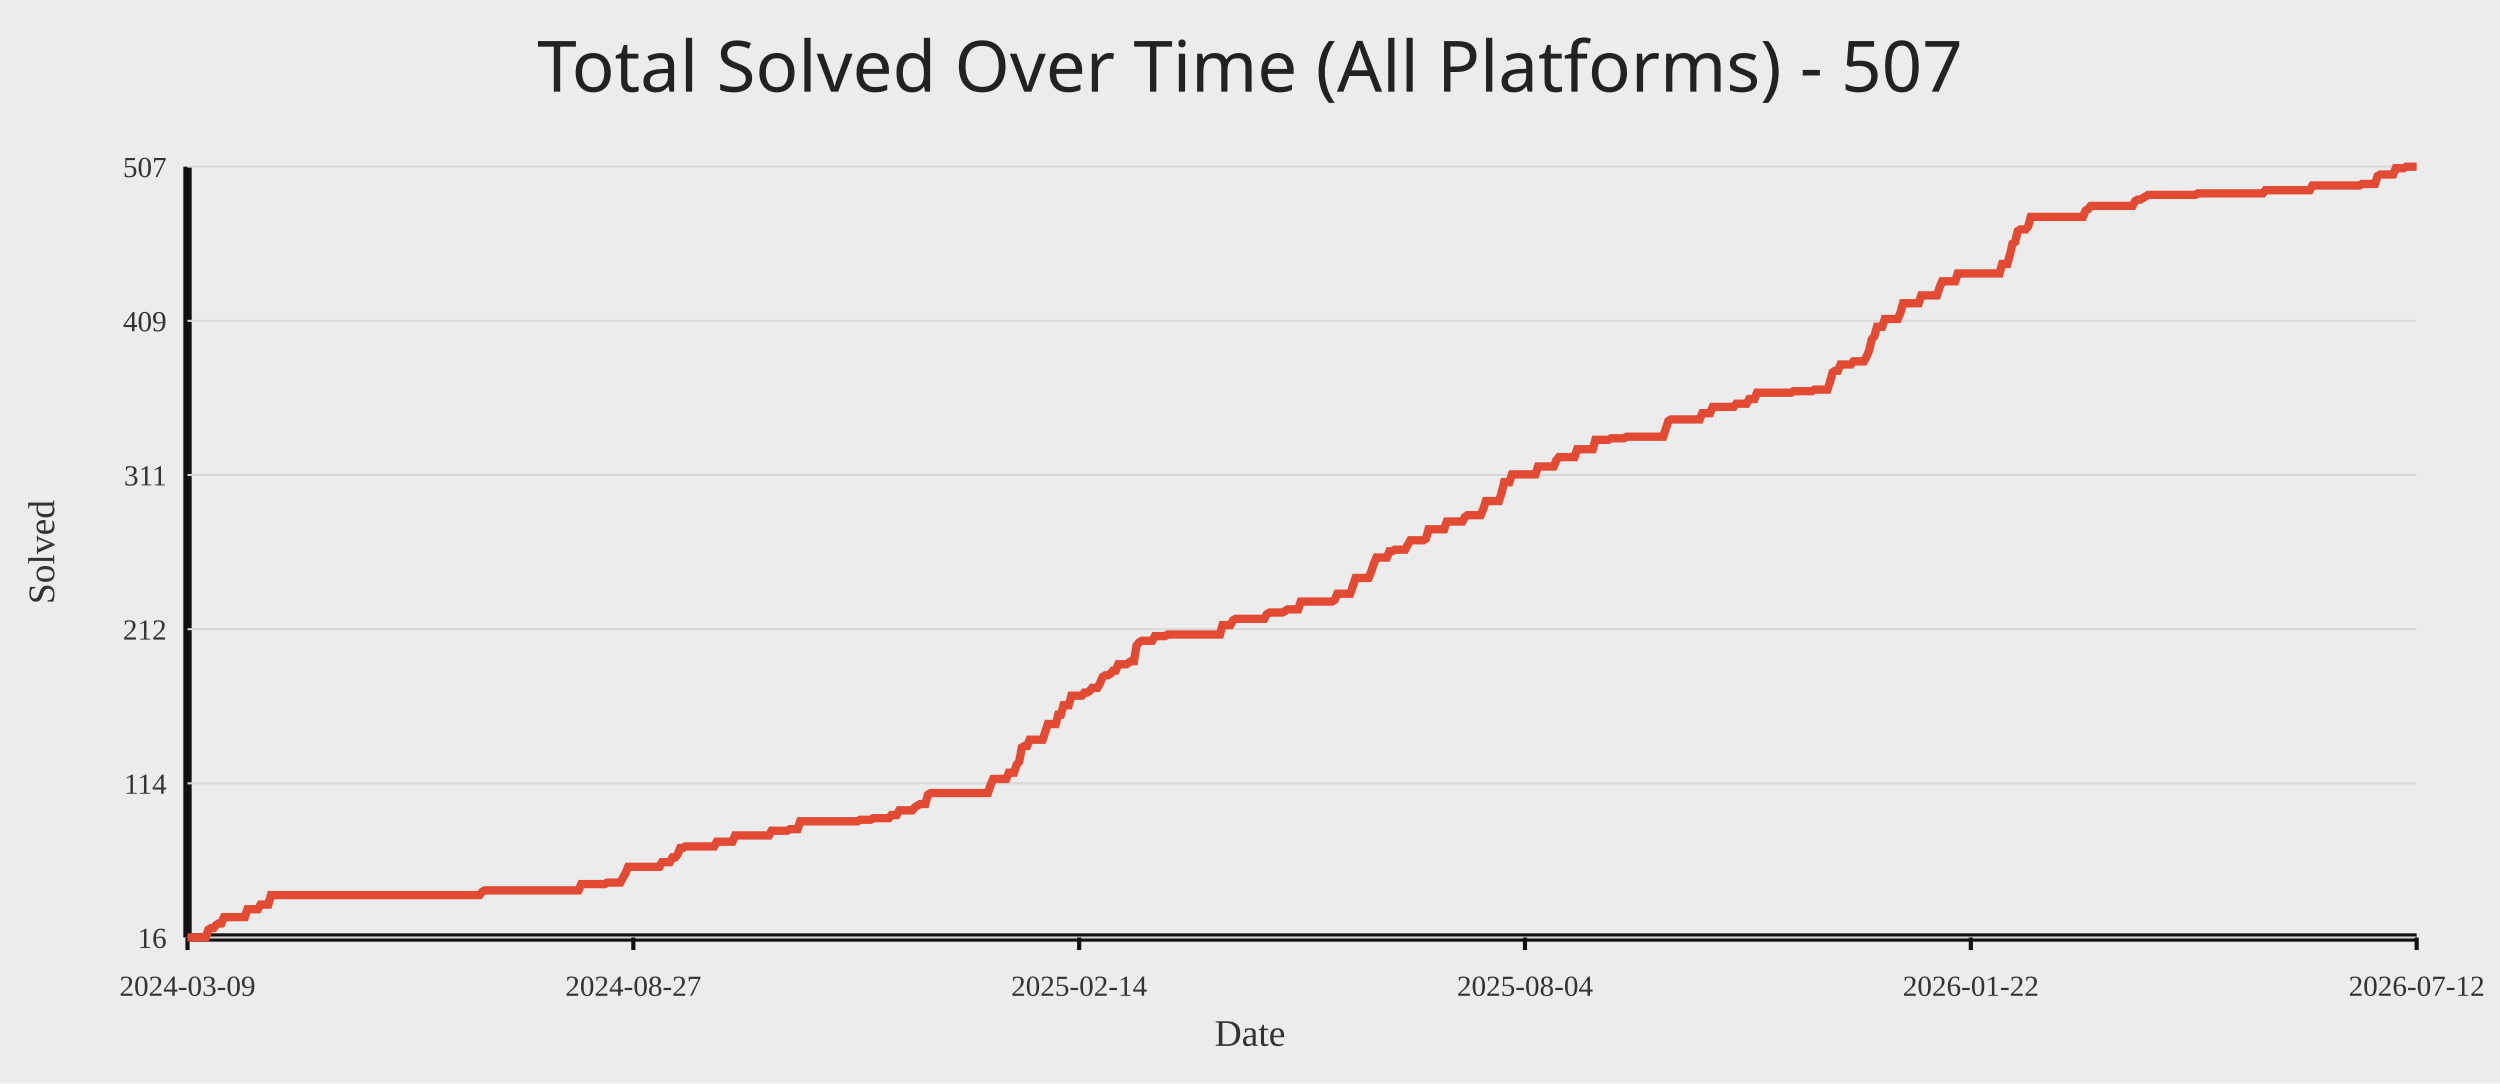
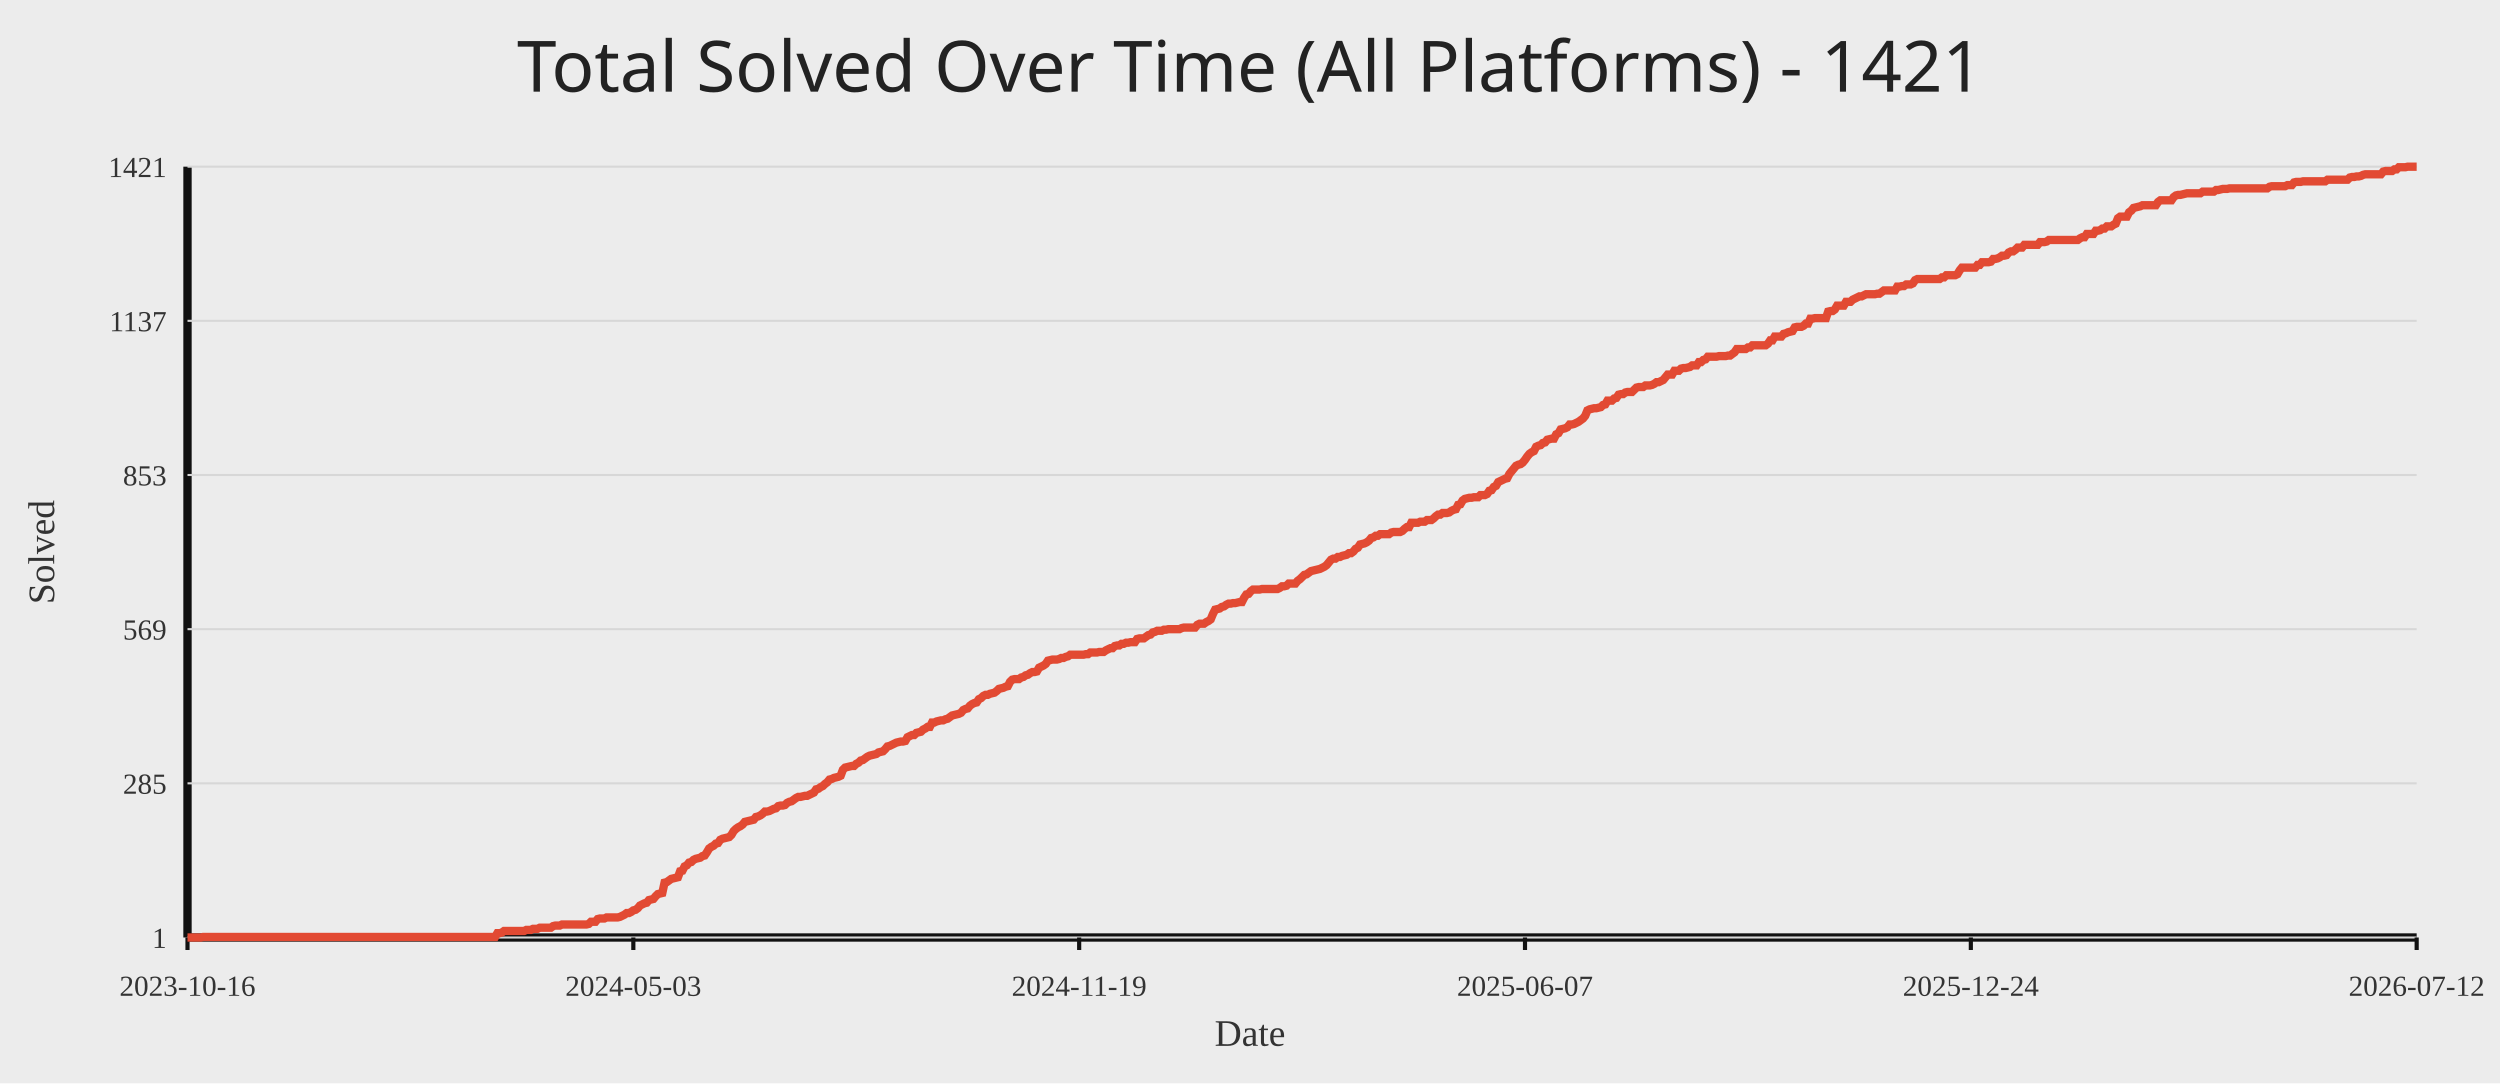
<svg xmlns="http://www.w3.org/2000/svg" width="1200" height="520">
  <rect width="100%" height="100%" fill="#ececec" />
-   <text x="50%" y="44" text-anchor="middle" fill="#222" font-size="34" font-family="Comic Sans MS, Segoe UI">Total Solved Over Time (All Platforms) - 507</text>
+   <text x="50%" y="44" text-anchor="middle" fill="#222" font-size="34" font-family="Comic Sans MS, Segoe UI">Total Solved Over Time (All Platforms) - 1421</text>
  <line x1="90" y1="450" x2="1160" y2="450" stroke="#111" stroke-width="4" />
  <line x1="90" y1="80" x2="90" y2="450" stroke="#111" stroke-width="4" />
  <line x1="90" y1="450.00" x2="1160" y2="450.00" stroke="#d7d7d7" stroke-width="1" />
-   <text x="80" y="455.00" text-anchor="end" fill="#333" font-size="14">16</text>
+   <text x="80" y="455.00" text-anchor="end" fill="#333" font-size="14">1</text>
  <line x1="90" y1="376.00" x2="1160" y2="376.00" stroke="#d7d7d7" stroke-width="1" />
-   <text x="80" y="381.00" text-anchor="end" fill="#333" font-size="14">114</text>
+   <text x="80" y="381.00" text-anchor="end" fill="#333" font-size="14">285</text>
  <line x1="90" y1="302.00" x2="1160" y2="302.00" stroke="#d7d7d7" stroke-width="1" />
-   <text x="80" y="307.00" text-anchor="end" fill="#333" font-size="14">212</text>
+   <text x="80" y="307.00" text-anchor="end" fill="#333" font-size="14">569</text>
  <line x1="90" y1="228.00" x2="1160" y2="228.00" stroke="#d7d7d7" stroke-width="1" />
-   <text x="80" y="233.00" text-anchor="end" fill="#333" font-size="14">311</text>
+   <text x="80" y="233.00" text-anchor="end" fill="#333" font-size="14">853</text>
  <line x1="90" y1="154.00" x2="1160" y2="154.00" stroke="#d7d7d7" stroke-width="1" />
-   <text x="80" y="159.00" text-anchor="end" fill="#333" font-size="14">409</text>
+   <text x="80" y="159.00" text-anchor="end" fill="#333" font-size="14">1137</text>
  <line x1="90" y1="80.00" x2="1160" y2="80.00" stroke="#d7d7d7" stroke-width="1" />
-   <text x="80" y="85.00" text-anchor="end" fill="#333" font-size="14">507</text>
+   <text x="80" y="85.00" text-anchor="end" fill="#333" font-size="14">1421</text>
  <line x1="90.00" y1="450" x2="90.00" y2="456" stroke="#111" stroke-width="2" />
-   <text x="90.00" y="478" text-anchor="middle" fill="#333" font-size="14">2024-03-09</text>
+   <text x="90.00" y="478" text-anchor="middle" fill="#333" font-size="14">2023-10-16</text>
  <line x1="304.00" y1="450" x2="304.00" y2="456" stroke="#111" stroke-width="2" />
-   <text x="304.00" y="478" text-anchor="middle" fill="#333" font-size="14">2024-08-27</text>
+   <text x="304.00" y="478" text-anchor="middle" fill="#333" font-size="14">2024-05-03</text>
  <line x1="518.00" y1="450" x2="518.00" y2="456" stroke="#111" stroke-width="2" />
-   <text x="518.00" y="478" text-anchor="middle" fill="#333" font-size="14">2025-02-14</text>
+   <text x="518.00" y="478" text-anchor="middle" fill="#333" font-size="14">2024-11-19</text>
  <line x1="732.00" y1="450" x2="732.00" y2="456" stroke="#111" stroke-width="2" />
-   <text x="732.00" y="478" text-anchor="middle" fill="#333" font-size="14">2025-08-04</text>
+   <text x="732.00" y="478" text-anchor="middle" fill="#333" font-size="14">2025-06-07</text>
  <line x1="946.00" y1="450" x2="946.00" y2="456" stroke="#111" stroke-width="2" />
-   <text x="946.00" y="478" text-anchor="middle" fill="#333" font-size="14">2026-01-22</text>
+   <text x="946.00" y="478" text-anchor="middle" fill="#333" font-size="14">2025-12-24</text>
  <line x1="1160.00" y1="450" x2="1160.00" y2="456" stroke="#111" stroke-width="2" />
  <text x="1160.00" y="478" text-anchor="middle" fill="#333" font-size="14">2026-07-12</text>
-   <polyline fill="none" stroke="#e24a33" stroke-width="4" points="90.00,450.00 91.25,450.00 92.50,450.00 93.75,450.00 95.01,450.00 96.26,450.00 97.51,450.00 98.76,450.00 100.01,446.23 101.26,445.48 102.51,445.48 103.77,443.97 105.02,443.22 106.27,443.22 107.52,440.20 108.77,440.20 110.02,440.20 111.27,440.20 112.53,440.20 113.78,440.20 115.03,440.20 116.28,440.20 117.53,440.20 118.78,436.44 120.04,436.44 121.29,436.44 122.54,436.44 123.79,436.44 125.04,434.18 126.29,434.18 127.54,434.18 128.80,434.18 130.05,429.65 131.30,429.65 132.55,429.65 133.80,429.65 135.05,429.65 136.30,429.65 137.56,429.65 138.81,429.65 140.06,429.65 141.31,429.65 142.56,429.65 143.81,429.65 145.06,429.65 146.32,429.65 147.57,429.65 148.82,429.65 150.07,429.65 151.32,429.65 152.57,429.65 153.82,429.65 155.08,429.65 156.33,429.65 157.58,429.65 158.83,429.65 160.08,429.65 161.33,429.65 162.58,429.65 163.84,429.65 165.09,429.65 166.34,429.65 167.59,429.65 168.84,429.65 170.09,429.65 171.35,429.65 172.60,429.65 173.85,429.65 175.10,429.65 176.35,429.65 177.60,429.65 178.85,429.65 180.11,429.65 181.36,429.65 182.61,429.65 183.86,429.65 185.11,429.65 186.36,429.65 187.61,429.65 188.87,429.65 190.12,429.65 191.37,429.65 192.62,429.65 193.87,429.65 195.12,429.65 196.37,429.65 197.63,429.65 198.88,429.65 200.13,429.65 201.38,429.65 202.63,429.65 203.88,429.65 205.13,429.65 206.39,429.65 207.64,429.65 208.89,429.65 210.14,429.65 211.39,429.65 212.64,429.65 213.89,429.65 215.15,429.65 216.40,429.65 217.65,429.65 218.90,429.65 220.15,429.65 221.40,429.65 222.65,429.65 223.91,429.65 225.16,429.65 226.41,429.65 227.66,429.65 228.91,429.65 230.16,429.65 231.42,428.15 232.67,427.39 233.92,427.39 235.17,427.39 236.42,427.39 237.67,427.39 238.92,427.39 240.18,427.39 241.43,427.39 242.68,427.39 243.93,427.39 245.18,427.39 246.43,427.39 247.68,427.39 248.94,427.39 250.19,427.39 251.44,427.39 252.69,427.39 253.94,427.39 255.19,427.39 256.44,427.39 257.70,427.39 258.95,427.39 260.20,427.39 261.45,427.39 262.70,427.39 263.95,427.39 265.20,427.39 266.46,427.39 267.71,427.39 268.96,427.39 270.21,427.39 271.46,427.39 272.71,427.39 273.96,427.39 275.22,427.39 276.47,427.39 277.72,427.39 278.97,424.38 280.22,424.38 281.47,424.38 282.73,424.38 283.98,424.38 285.23,424.38 286.48,424.38 287.73,424.38 288.98,424.38 290.23,424.38 291.49,423.63 292.74,423.63 293.99,423.63 295.24,423.63 296.49,423.63 297.74,423.63 298.99,421.36 300.25,419.10 301.50,416.09 302.75,416.09 304.00,416.09 305.25,416.09 306.50,416.09 307.75,416.09 309.01,416.09 310.26,416.09 311.51,416.09 312.76,416.09 314.01,416.09 315.26,416.09 316.51,416.09 317.77,413.83 319.02,413.83 320.27,413.83 321.52,413.83 322.77,411.57 324.02,411.57 325.27,410.06 326.53,407.05 327.78,407.05 329.03,406.29 330.28,406.29 331.53,406.29 332.78,406.29 334.04,406.29 335.29,406.29 336.54,406.29 337.79,406.29 339.04,406.29 340.29,406.29 341.54,406.29 342.80,406.29 344.05,404.03 345.30,404.03 346.55,404.03 347.80,404.03 349.05,404.03 350.30,404.03 351.56,404.03 352.81,401.02 354.06,401.02 355.31,401.02 356.56,401.02 357.81,401.02 359.06,401.02 360.32,401.02 361.57,401.02 362.82,401.02 364.07,401.02 365.32,401.02 366.57,401.02 367.82,401.02 369.08,401.02 370.33,398.76 371.58,398.76 372.83,398.76 374.08,398.76 375.33,398.76 376.58,398.76 377.84,398.76 379.09,398.00 380.34,398.00 381.59,398.00 382.84,398.00 384.09,394.24 385.35,394.24 386.60,394.24 387.85,394.24 389.10,394.24 390.35,394.24 391.60,394.24 392.85,394.24 394.11,394.24 395.36,394.24 396.61,394.24 397.86,394.24 399.11,394.24 400.36,394.24 401.61,394.24 402.87,394.24 404.12,394.24 405.37,394.24 406.62,394.24 407.87,394.24 409.12,394.24 410.37,394.24 411.63,394.24 412.88,393.48 414.13,393.48 415.38,393.48 416.63,393.48 417.88,393.48 419.13,392.73 420.39,392.73 421.64,392.73 422.89,392.73 424.14,392.73 425.39,392.73 426.64,392.73 427.89,391.22 429.15,391.22 430.40,391.22 431.65,388.96 432.90,388.96 434.15,388.96 435.40,388.96 436.65,388.96 437.91,388.96 439.16,387.45 440.41,386.70 441.66,385.95 442.91,385.95 444.16,385.95 445.42,381.43 446.67,380.67 447.92,380.67 449.17,380.67 450.42,380.67 451.67,380.67 452.92,380.67 454.18,380.67 455.43,380.67 456.68,380.67 457.93,380.67 459.18,380.67 460.43,380.67 461.68,380.67 462.94,380.67 464.19,380.67 465.44,380.67 466.69,380.67 467.94,380.67 469.19,380.67 470.44,380.67 471.70,380.67 472.95,380.67 474.20,380.67 475.45,376.90 476.70,373.89 477.95,373.89 479.20,373.89 480.46,373.89 481.71,373.89 482.96,373.89 484.21,370.88 485.46,370.88 486.71,370.88 487.96,367.11 489.22,365.60 490.47,358.82 491.72,358.07 492.97,358.07 494.22,355.05 495.47,355.05 496.73,355.05 497.98,355.05 499.23,355.05 500.48,355.05 501.73,351.28 502.98,347.52 504.23,347.52 505.49,347.52 506.74,347.52 507.99,342.99 509.24,342.99 510.49,338.47 511.74,338.47 512.99,338.47 514.25,333.95 515.50,333.95 516.75,333.95 518.00,333.95 519.25,333.95 520.50,332.44 521.75,332.44 523.01,331.69 524.26,330.18 525.51,330.18 526.76,330.18 528.01,327.92 529.26,324.91 530.51,324.15 531.77,324.15 533.02,323.40 534.27,321.89 535.52,321.89 536.77,318.88 538.02,318.88 539.27,318.88 540.53,318.88 541.78,318.13 543.03,317.37 544.28,317.37 545.53,309.84 546.78,308.33 548.04,307.58 549.29,307.58 550.54,307.58 551.79,307.58 553.04,307.58 554.29,305.32 555.54,305.32 556.80,305.32 558.05,305.32 559.30,305.32 560.55,304.56 561.80,304.56 563.05,304.56 564.30,304.56 565.56,304.56 566.81,304.56 568.06,304.56 569.31,304.56 570.56,304.56 571.81,304.56 573.06,304.56 574.32,304.56 575.57,304.56 576.82,304.56 578.07,304.56 579.32,304.56 580.57,304.56 581.82,304.56 583.08,304.56 584.33,304.56 585.58,304.56 586.83,300.04 588.08,300.04 589.33,300.04 590.58,300.04 591.84,297.78 593.09,297.03 594.34,297.03 595.59,297.03 596.84,297.03 598.09,297.03 599.35,297.03 600.60,297.03 601.85,297.03 603.10,297.03 604.35,297.03 605.60,297.03 606.85,297.03 608.11,294.77 609.36,294.01 610.61,294.01 611.86,294.01 613.11,294.01 614.36,294.01 615.61,294.01 616.87,293.26 618.12,292.51 619.37,292.51 620.62,292.51 621.87,292.51 623.12,292.51 624.37,288.74 625.63,288.74 626.88,288.74 628.13,288.74 629.38,288.74 630.63,288.74 631.88,288.74 633.13,288.74 634.39,288.74 635.64,288.74 636.89,288.74 638.14,288.74 639.39,288.74 640.64,287.98 641.89,284.97 643.15,284.97 644.40,284.97 645.65,284.97 646.90,284.97 648.15,284.97 649.40,281.20 650.65,277.43 651.91,277.43 653.16,277.43 654.41,277.43 655.66,277.43 656.91,277.43 658.16,274.42 659.42,270.65 660.67,267.64 661.92,267.64 663.17,267.64 664.42,267.64 665.67,267.64 666.92,264.62 668.18,264.62 669.43,263.87 670.68,263.87 671.93,263.87 673.18,263.87 674.43,263.87 675.68,261.61 676.94,259.35 678.19,259.35 679.44,259.35 680.69,259.35 681.94,259.35 683.19,259.35 684.44,258.59 685.70,254.07 686.95,254.07 688.20,254.07 689.45,254.07 690.70,254.07 691.95,254.07 693.20,254.07 694.46,250.31 695.71,250.31 696.96,250.31 698.21,250.31 699.46,250.31 700.71,250.31 701.96,250.31 703.22,248.04 704.47,247.29 705.72,247.29 706.97,247.29 708.22,247.29 709.47,247.29 710.73,247.29 711.98,244.28 713.23,240.51 714.48,240.51 715.73,240.51 716.98,240.51 718.23,240.51 719.49,240.51 720.74,236.74 721.99,231.47 723.24,231.47 724.49,231.47 725.74,227.70 726.99,227.70 728.25,227.70 729.50,227.70 730.75,227.70 732.00,227.70 733.25,227.70 734.50,227.70 735.75,227.70 737.01,227.70 738.26,223.93 739.51,223.93 740.76,223.93 742.01,223.93 743.26,223.93 744.51,223.93 745.77,223.93 747.02,220.92 748.27,219.41 749.52,219.41 750.77,219.41 752.02,219.41 753.27,219.41 754.53,219.41 755.78,219.41 757.03,215.64 758.28,215.64 759.53,215.64 760.78,215.64 762.04,215.64 763.29,215.64 764.54,215.64 765.79,211.12 767.04,211.12 768.29,211.12 769.54,211.12 770.80,211.12 772.05,211.12 773.30,210.37 774.55,210.37 775.80,210.37 777.05,210.37 778.30,210.37 779.56,210.37 780.81,209.61 782.06,209.61 783.31,209.61 784.56,209.61 785.81,209.61 787.06,209.61 788.32,209.61 789.57,209.61 790.82,209.61 792.07,209.61 793.32,209.61 794.57,209.61 795.82,209.61 797.08,209.61 798.33,209.61 799.58,205.85 800.83,202.08 802.08,201.32 803.33,201.32 804.58,201.32 805.84,201.32 807.09,201.32 808.34,201.32 809.59,201.32 810.84,201.32 812.09,201.32 813.35,201.32 814.60,201.32 815.85,201.32 817.10,198.31 818.35,198.31 819.60,198.31 820.85,198.31 822.11,195.30 823.36,195.30 824.61,195.30 825.86,195.30 827.11,195.30 828.36,195.30 829.61,195.30 830.87,195.30 832.12,195.30 833.37,193.79 834.62,193.79 835.87,193.79 837.12,193.79 838.37,193.79 839.63,191.53 840.88,191.53 842.13,191.53 843.38,188.51 844.63,188.51 845.88,188.51 847.13,188.51 848.39,188.51 849.64,188.51 850.89,188.51 852.14,188.51 853.39,188.51 854.64,188.51 855.89,188.51 857.15,188.51 858.40,188.51 859.65,188.51 860.90,187.76 862.15,187.76 863.40,187.76 864.65,187.76 865.91,187.76 867.16,187.76 868.41,187.76 869.66,187.76 870.91,187.01 872.16,187.01 873.42,187.01 874.67,187.01 875.92,187.01 877.17,187.01 878.42,183.24 879.67,178.72 880.92,177.96 882.18,177.96 883.43,174.95 884.68,174.95 885.93,174.95 887.18,174.95 888.43,174.95 889.68,173.44 890.94,173.44 892.19,173.44 893.44,173.44 894.69,173.44 895.94,171.18 897.19,168.17 898.44,162.89 899.70,161.38 900.95,156.86 902.20,156.86 903.45,156.86 904.70,153.10 905.95,153.10 907.20,153.10 908.46,153.10 909.71,153.10 910.96,153.10 912.21,150.08 913.46,145.56 914.71,145.56 915.96,145.56 917.22,145.56 918.47,145.56 919.72,145.56 920.97,145.56 922.22,141.79 923.47,141.79 924.73,141.79 925.98,141.79 927.23,141.79 928.48,141.79 929.73,141.79 930.98,138.02 932.23,135.01 933.49,135.01 934.74,135.01 935.99,135.01 937.24,135.01 938.49,135.01 939.74,131.24 940.99,131.24 942.25,131.24 943.50,131.24 944.75,131.24 946.00,131.24 947.25,131.24 948.50,131.24 949.75,131.24 951.01,131.24 952.26,131.24 953.51,131.24 954.76,131.24 956.01,131.24 957.26,131.24 958.51,131.24 959.77,131.24 961.02,126.72 962.27,126.72 963.52,126.72 964.77,122.20 966.02,116.92 967.27,116.17 968.53,110.90 969.78,110.14 971.03,110.14 972.28,110.14 973.53,108.64 974.78,104.11 976.04,104.11 977.29,104.11 978.54,104.11 979.79,104.11 981.04,104.11 982.29,104.11 983.54,104.11 984.80,104.11 986.05,104.11 987.30,104.11 988.55,104.11 989.80,104.11 991.05,104.11 992.30,104.11 993.56,104.11 994.81,104.11 996.06,104.11 997.31,104.11 998.56,104.11 999.81,104.11 1001.06,101.10 1002.32,100.35 1003.57,98.84 1004.82,98.84 1006.07,98.84 1007.32,98.84 1008.57,98.84 1009.82,98.84 1011.08,98.84 1012.33,98.84 1013.58,98.84 1014.83,98.84 1016.08,98.84 1017.33,98.84 1018.58,98.84 1019.84,98.84 1021.09,98.84 1022.34,98.84 1023.59,98.84 1024.84,96.58 1026.09,95.82 1027.35,95.82 1028.60,95.07 1029.85,94.32 1031.10,93.56 1032.35,93.56 1033.60,93.56 1034.85,93.56 1036.11,93.56 1037.36,93.56 1038.61,93.56 1039.86,93.56 1041.11,93.56 1042.36,93.56 1043.61,93.56 1044.87,93.56 1046.12,93.56 1047.37,93.56 1048.62,93.56 1049.87,93.56 1051.12,93.56 1052.37,93.56 1053.63,93.56 1054.88,92.81 1056.13,92.81 1057.38,92.81 1058.63,92.81 1059.88,92.81 1061.13,92.81 1062.39,92.81 1063.64,92.81 1064.89,92.81 1066.14,92.81 1067.39,92.81 1068.64,92.81 1069.89,92.81 1071.15,92.81 1072.40,92.81 1073.65,92.81 1074.90,92.81 1076.15,92.81 1077.40,92.81 1078.65,92.81 1079.91,92.81 1081.16,92.81 1082.41,92.81 1083.66,92.81 1084.91,92.81 1086.16,92.81 1087.42,91.30 1088.67,91.30 1089.92,91.30 1091.17,91.30 1092.42,91.30 1093.67,91.30 1094.92,91.30 1096.18,91.30 1097.43,91.30 1098.68,91.30 1099.93,91.30 1101.18,91.30 1102.43,91.30 1103.68,91.30 1104.94,91.30 1106.19,91.30 1107.44,91.30 1108.69,91.30 1109.94,89.04 1111.19,89.04 1112.44,89.04 1113.70,89.04 1114.95,89.04 1116.20,89.04 1117.45,89.04 1118.70,89.04 1119.95,89.04 1121.20,89.04 1122.46,89.04 1123.71,89.04 1124.96,89.04 1126.21,89.04 1127.46,89.04 1128.71,89.04 1129.96,89.04 1131.22,89.04 1132.47,89.04 1133.72,88.29 1134.97,88.29 1136.22,88.29 1137.47,88.29 1138.73,88.29 1139.98,88.29 1141.23,84.52 1142.48,83.77 1143.73,83.77 1144.98,83.77 1146.23,83.77 1147.49,83.77 1148.74,83.77 1149.99,80.75 1151.24,80.75 1152.49,80.75 1153.74,80.75 1154.99,80.00 1156.25,80.00 1157.50,80.00 1158.75,80.00 1160.00,80.00" />
+   <polyline fill="none" stroke="#e24a33" stroke-width="4" points="90.00,450.00 91.07,450.00 92.14,450.00 93.21,450.00 94.28,450.00 95.35,450.00 96.42,450.00 97.49,449.74 98.56,449.74 99.63,449.74 100.70,449.74 101.77,449.74 102.84,449.74 103.91,449.74 104.98,449.74 106.05,449.74 107.12,449.74 108.19,449.74 109.26,449.74 110.33,449.74 111.40,449.74 112.47,449.74 113.54,449.74 114.61,449.74 115.68,449.74 116.75,449.74 117.82,449.74 118.89,449.74 119.96,449.74 121.03,449.74 122.10,449.74 123.17,449.74 124.24,449.74 125.31,449.74 126.38,449.74 127.45,449.74 128.52,449.74 129.59,449.74 130.66,449.74 131.73,449.74 132.80,449.74 133.87,449.74 134.94,449.74 136.01,449.74 137.08,449.74 138.15,449.74 139.22,449.74 140.29,449.74 141.36,449.74 142.43,449.74 143.50,449.74 144.57,449.74 145.64,449.74 146.71,449.74 147.78,449.74 148.85,449.74 149.92,449.74 150.99,449.74 152.06,449.74 153.13,449.74 154.20,449.74 155.27,449.74 156.34,449.74 157.41,449.74 158.48,449.74 159.55,449.74 160.62,449.74 161.69,449.74 162.76,449.74 163.83,449.74 164.90,449.74 165.97,449.74 167.04,449.74 168.11,449.74 169.18,449.74 170.25,449.74 171.32,449.74 172.39,449.74 173.46,449.74 174.53,449.74 175.60,449.74 176.67,449.74 177.74,449.74 178.81,449.74 179.88,449.74 180.95,449.74 182.02,449.74 183.09,449.74 184.16,449.74 185.23,449.74 186.30,449.74 187.37,449.74 188.44,449.74 189.51,449.74 190.58,449.74 191.65,449.74 192.72,449.74 193.79,449.74 194.86,449.74 195.93,449.74 197.00,449.74 198.07,449.74 199.14,449.74 200.21,449.74 201.28,449.74 202.35,449.74 203.42,449.74 204.49,449.74 205.56,449.74 206.63,449.74 207.70,449.74 208.77,449.74 209.84,449.74 210.91,449.74 211.98,449.74 213.05,449.74 214.12,449.74 215.19,449.74 216.26,449.74 217.33,449.74 218.40,449.74 219.47,449.74 220.54,449.74 221.61,449.74 222.68,449.74 223.75,449.74 224.82,449.74 225.89,449.74 226.96,449.74 228.03,449.74 229.10,449.74 230.17,449.74 231.24,449.74 232.31,449.74 233.38,449.74 234.45,449.74 235.52,449.74 236.59,449.74 237.66,449.74 238.73,447.92 239.80,447.92 240.87,447.65 241.94,446.87 243.01,446.87 244.08,446.87 245.15,446.87 246.22,446.87 247.29,446.87 248.36,446.87 249.43,446.87 250.50,446.87 251.57,446.87 252.64,446.35 253.71,446.35 254.78,446.35 255.85,445.83 256.92,445.83 257.99,445.83 259.06,445.31 260.13,445.31 261.20,445.31 262.27,445.31 263.34,445.31 264.41,445.31 265.48,444.53 266.55,444.27 267.62,444.27 268.69,444.27 269.76,443.75 270.83,443.75 271.90,443.75 272.97,443.75 274.04,443.75 275.11,443.75 276.18,443.75 277.25,443.75 278.32,443.75 279.39,443.75 280.46,443.75 281.53,443.75 282.60,443.49 283.67,442.44 284.74,442.44 285.81,442.44 286.88,441.14 287.95,440.88 289.02,440.88 290.09,440.88 291.16,440.36 292.23,440.36 293.30,440.36 294.37,440.36 295.44,440.36 296.51,440.36 297.58,440.10 298.65,439.58 299.72,439.06 300.79,438.27 301.86,438.27 302.93,437.75 304.00,436.97 305.07,436.71 306.14,435.93 307.21,434.63 308.28,434.11 309.35,433.58 310.42,433.32 311.49,432.02 312.56,431.76 313.63,431.50 314.70,430.20 315.77,429.15 316.84,428.89 317.91,428.63 318.98,423.68 320.05,423.42 321.12,422.64 322.19,421.86 323.26,421.60 324.33,421.34 325.40,421.08 326.47,418.21 327.54,417.95 328.61,415.87 329.68,415.35 330.75,414.04 331.82,413.78 332.89,412.74 333.96,412.22 335.03,411.96 336.10,411.70 337.17,410.92 338.24,410.65 339.31,409.09 340.38,407.27 341.45,406.49 342.52,405.96 343.59,404.92 344.66,404.66 345.73,403.10 346.80,402.58 347.87,402.32 348.94,402.06 350.01,401.80 351.08,400.75 352.15,398.93 353.22,397.89 354.29,397.11 355.36,396.58 356.43,395.80 357.50,394.50 358.57,394.24 359.64,393.98 360.71,393.72 361.78,393.46 362.85,392.15 363.92,391.89 364.99,391.37 366.06,390.59 367.13,389.55 368.20,389.55 369.27,389.29 370.34,388.77 371.41,388.25 372.48,387.99 373.55,386.94 374.62,386.68 375.69,386.68 376.76,386.42 377.83,385.38 378.90,384.86 379.97,384.60 381.04,383.82 382.11,383.04 383.18,382.51 384.25,382.51 385.32,382.25 386.39,381.99 387.46,381.99 388.53,381.47 389.60,380.95 390.67,380.43 391.74,378.87 392.81,378.61 393.88,377.82 394.95,377.30 396.02,376.26 397.09,375.48 398.16,374.18 399.23,373.92 400.30,373.39 401.37,373.13 402.44,372.87 403.51,372.35 404.58,369.49 405.65,368.44 406.72,368.18 407.79,367.92 408.86,367.66 409.93,367.66 411.00,366.62 412.07,366.10 413.14,365.06 414.21,364.80 415.28,364.01 416.35,363.23 417.42,362.71 418.49,362.45 419.56,362.19 420.63,361.93 421.70,361.15 422.77,360.89 423.84,360.63 424.91,359.58 425.98,358.28 427.05,358.02 428.12,357.50 429.19,356.98 430.26,356.46 431.33,356.20 432.40,355.94 433.47,355.94 434.54,355.68 435.61,353.85 436.68,353.33 437.75,352.81 438.82,352.81 439.89,351.77 440.96,351.51 442.03,351.25 443.10,350.20 444.17,349.68 445.24,348.90 446.31,348.90 447.38,346.82 448.45,346.82 449.52,346.30 450.59,346.04 451.66,345.77 452.73,345.77 453.80,345.25 454.87,344.99 455.94,344.21 457.01,343.43 458.08,343.17 459.15,342.91 460.22,342.65 461.29,342.13 462.36,340.82 463.43,340.30 464.50,340.04 465.57,338.74 466.64,337.96 467.71,337.44 468.78,337.18 469.85,335.61 470.92,335.09 471.99,334.05 473.06,333.53 474.13,333.53 475.20,333.01 476.27,332.75 477.34,332.49 478.41,331.70 479.48,330.66 480.55,330.40 481.62,330.14 482.69,329.62 483.76,329.36 484.83,327.27 485.90,326.23 486.97,325.97 488.04,325.97 489.11,325.97 490.18,325.19 491.25,324.93 492.32,324.15 493.39,323.89 494.46,323.11 495.53,322.58 496.60,322.58 497.67,322.32 498.74,320.50 499.81,319.98 500.88,319.46 501.95,318.68 503.02,317.11 504.09,316.85 505.16,316.59 506.23,316.59 507.30,316.59 508.37,316.33 509.44,315.81 510.51,315.81 511.58,315.29 512.65,315.03 513.72,314.25 514.79,314.25 515.86,314.25 516.93,314.25 518.00,314.25 519.07,314.25 520.14,314.25 521.21,313.99 522.28,313.99 523.35,313.20 524.42,313.20 525.49,313.20 526.56,313.20 527.63,312.94 528.70,312.94 529.77,312.94 530.84,312.16 531.91,311.64 532.98,311.12 534.05,311.12 535.12,310.08 536.19,309.82 537.26,309.82 538.33,309.04 539.40,309.04 540.47,308.51 541.54,308.51 542.61,308.25 543.68,308.25 544.75,308.25 545.82,306.69 546.89,306.43 547.96,306.43 549.03,306.43 550.10,305.65 551.17,304.87 552.24,304.61 553.31,303.56 554.38,303.30 555.45,302.78 556.52,302.78 557.59,302.78 558.66,302.26 559.73,302.26 560.80,302.00 561.87,302.00 562.94,302.00 564.01,302.00 565.08,302.00 566.15,302.00 567.22,301.48 568.29,301.22 569.36,301.22 570.43,301.22 571.50,301.22 572.57,301.22 573.64,301.22 574.71,299.92 575.78,299.39 576.85,299.39 577.92,299.39 578.99,298.61 580.06,298.09 581.13,297.31 582.20,294.70 583.27,292.62 584.34,292.36 585.41,292.10 586.48,291.32 587.55,291.06 588.62,290.27 589.69,289.75 590.76,289.75 591.83,289.49 592.90,289.49 593.97,289.23 595.04,288.97 596.11,288.97 597.18,286.89 598.25,285.32 599.32,285.06 600.39,283.76 601.46,282.98 602.53,282.98 603.60,282.98 604.67,282.98 605.74,282.72 606.81,282.72 607.88,282.72 608.95,282.72 610.02,282.72 611.09,282.72 612.16,282.72 613.23,282.72 614.30,282.20 615.37,281.42 616.44,281.42 617.51,281.15 618.58,280.11 619.65,280.11 620.72,280.11 621.79,280.11 622.86,278.81 623.93,278.03 625.00,276.99 626.07,275.94 627.14,275.68 628.21,274.90 629.28,274.12 630.35,273.86 631.42,273.60 632.49,273.34 633.56,273.08 634.63,272.56 635.70,272.04 636.77,271.25 637.84,269.95 638.91,268.65 639.98,268.13 641.05,268.13 642.12,267.35 643.19,267.35 644.26,266.82 645.33,266.56 646.40,266.30 647.47,265.52 648.54,265.52 649.61,264.74 650.68,263.44 651.75,262.92 652.82,261.35 653.89,261.09 654.96,260.83 656.03,260.31 657.10,259.53 658.17,258.23 659.24,257.96 660.31,257.18 661.38,257.18 662.45,256.40 663.52,256.40 664.59,256.40 665.66,256.40 666.73,256.40 667.80,255.62 668.87,255.36 669.94,255.36 671.01,255.36 672.08,255.36 673.15,254.84 674.22,253.80 675.29,253.01 676.36,253.01 677.43,250.93 678.50,250.93 679.57,250.93 680.64,250.93 681.71,250.41 682.78,250.41 683.85,250.41 684.92,249.63 685.99,249.63 687.06,249.63 688.13,248.85 689.20,247.80 690.27,247.02 691.34,247.02 692.41,246.24 693.48,246.24 694.55,246.24 695.62,245.98 696.69,245.20 697.76,244.68 698.83,244.42 699.90,242.33 700.97,242.07 702.04,240.25 703.11,239.46 704.18,239.20 705.25,238.94 706.32,238.94 707.39,238.68 708.46,238.68 709.53,238.68 710.60,237.64 711.67,237.64 712.74,237.64 713.81,237.12 714.88,235.56 715.95,235.30 717.02,233.73 718.09,233.21 719.16,231.39 720.23,230.87 721.30,230.35 722.37,229.82 723.44,229.56 724.51,227.48 725.58,226.18 726.65,224.87 727.72,223.57 728.79,223.05 729.86,222.79 730.93,222.01 732.00,220.70 733.07,219.14 734.14,217.84 735.21,217.06 736.28,216.54 737.35,214.45 738.42,213.93 739.49,213.67 740.56,212.63 741.63,212.37 742.70,211.06 743.77,210.80 744.84,210.54 745.91,210.54 746.98,208.46 748.05,207.94 749.12,206.11 750.19,205.85 751.26,205.59 752.33,205.07 753.40,203.77 754.47,203.77 755.54,203.51 756.61,202.99 757.68,202.46 758.75,201.68 759.82,200.90 760.89,199.60 761.96,196.99 763.03,196.47 764.10,196.21 765.17,195.95 766.24,195.95 767.31,195.69 768.38,195.43 769.45,194.39 770.52,194.13 771.59,192.30 772.66,192.30 773.73,192.30 774.80,191.26 775.87,191.00 776.94,189.44 778.01,189.18 779.08,189.18 780.15,188.39 781.22,188.13 782.29,188.13 783.36,188.13 784.43,187.09 785.50,186.05 786.57,185.79 787.64,185.79 788.71,185.79 789.78,185.01 790.85,185.01 791.92,185.01 792.99,184.75 794.06,184.23 795.13,183.44 796.20,183.44 797.27,182.92 798.34,182.40 799.41,181.10 800.48,179.80 801.55,179.80 802.62,179.80 803.69,177.97 804.76,177.97 805.83,177.97 806.90,176.93 807.97,176.67 809.04,176.67 810.11,176.41 811.18,176.15 812.25,175.37 813.32,175.37 814.39,175.37 815.46,173.80 816.53,173.80 817.60,172.76 818.67,172.50 819.74,171.20 820.81,171.20 821.88,171.20 822.95,171.20 824.02,171.20 825.09,170.94 826.16,170.94 827.23,170.94 828.30,170.94 829.37,170.68 830.44,170.68 831.51,169.89 832.58,169.11 833.65,167.55 834.72,167.55 835.79,167.55 836.86,167.55 837.93,167.55 839.00,166.77 840.07,166.77 841.14,165.73 842.21,165.73 843.28,165.73 844.35,165.73 845.42,165.73 846.49,165.73 847.56,165.73 848.63,164.94 849.70,163.38 850.77,163.38 851.84,161.56 852.91,161.56 853.98,161.56 855.05,161.56 856.12,160.25 857.19,159.99 858.26,159.47 859.33,159.21 860.40,158.95 861.47,157.13 862.54,156.87 863.61,156.87 864.68,156.87 865.75,156.35 866.82,155.30 867.89,155.30 868.96,152.96 870.03,152.96 871.10,152.70 872.17,152.70 873.24,152.70 874.31,152.70 875.38,152.70 876.45,152.70 877.52,149.57 878.59,149.31 879.66,149.31 880.73,148.53 881.80,146.70 882.87,146.70 883.94,146.70 885.01,146.70 886.08,144.88 887.15,144.88 888.22,144.88 889.29,143.84 890.36,143.32 891.43,142.80 892.50,142.27 893.57,142.27 894.64,141.75 895.71,141.23 896.78,141.23 897.85,141.23 898.92,141.23 899.99,141.23 901.06,140.97 902.13,140.97 903.20,140.19 904.27,139.41 905.34,139.41 906.41,139.41 907.48,139.41 908.55,139.41 909.62,139.41 910.69,137.58 911.76,137.58 912.83,137.32 913.90,137.32 914.97,136.54 916.04,136.54 917.11,136.54 918.18,136.02 919.25,134.46 920.32,133.94 921.39,133.94 922.46,133.94 923.53,133.94 924.60,133.94 925.67,133.94 926.74,133.94 927.81,133.94 928.88,133.94 929.95,133.94 931.02,133.94 932.09,133.15 933.16,133.15 934.23,132.11 935.30,132.11 936.37,132.11 937.44,132.11 938.51,132.11 939.58,131.59 940.65,129.77 941.72,128.46 942.79,128.46 943.86,128.46 944.93,128.46 946.00,128.46 947.07,128.46 948.14,128.46 949.21,127.16 950.28,127.16 951.35,125.86 952.42,125.86 953.49,125.86 954.56,125.86 955.63,125.60 956.70,124.30 957.77,124.30 958.84,124.04 959.91,123.51 960.98,122.73 962.05,122.73 963.12,122.47 964.19,121.17 965.26,120.65 966.33,120.65 967.40,119.87 968.47,118.82 969.54,118.82 970.61,118.82 971.68,117.52 972.75,117.52 973.82,117.52 974.89,117.52 975.96,117.52 977.03,117.52 978.10,117.52 979.17,116.22 980.24,116.22 981.31,116.22 982.38,115.96 983.45,115.18 984.52,115.18 985.59,115.18 986.66,115.18 987.73,115.18 988.80,115.18 989.87,115.18 990.94,115.18 992.01,115.18 993.08,115.18 994.15,115.18 995.22,115.18 996.29,115.18 997.36,115.18 998.43,114.39 999.50,113.87 1000.57,113.87 1001.64,112.31 1002.71,112.31 1003.78,112.31 1004.85,112.31 1005.92,110.75 1006.99,110.75 1008.06,110.49 1009.13,109.70 1010.20,109.70 1011.27,108.66 1012.34,108.66 1013.41,108.66 1014.48,107.88 1015.55,107.36 1016.62,104.75 1017.69,103.97 1018.76,103.97 1019.83,103.97 1020.90,103.97 1021.97,101.89 1023.04,101.11 1024.11,99.80 1025.18,99.54 1026.25,99.28 1027.32,99.02 1028.39,98.50 1029.46,98.50 1030.53,98.50 1031.60,98.50 1032.67,98.50 1033.74,98.50 1034.81,98.50 1035.88,96.94 1036.95,96.15 1038.02,96.15 1039.09,96.15 1040.16,96.15 1041.23,96.15 1042.30,96.15 1043.37,94.59 1044.44,93.81 1045.51,93.55 1046.58,93.55 1047.65,93.29 1048.72,93.03 1049.79,92.77 1050.86,92.77 1051.93,92.77 1053.00,92.77 1054.07,92.77 1055.14,92.77 1056.21,92.77 1057.28,91.99 1058.35,91.99 1059.42,91.99 1060.49,91.99 1061.56,91.99 1062.63,91.99 1063.70,91.20 1064.77,91.20 1065.84,90.94 1066.91,90.68 1067.98,90.68 1069.05,90.68 1070.12,90.42 1071.19,90.42 1072.26,90.42 1073.33,90.42 1074.40,90.42 1075.47,90.42 1076.54,90.42 1077.61,90.42 1078.68,90.42 1079.75,90.42 1080.82,90.42 1081.89,90.42 1082.96,90.42 1084.03,90.42 1085.10,90.42 1086.17,90.42 1087.24,90.42 1088.31,90.42 1089.38,89.64 1090.45,89.38 1091.52,89.38 1092.59,89.38 1093.66,89.38 1094.73,89.38 1095.80,89.38 1096.87,89.38 1097.94,88.86 1099.01,88.86 1100.08,88.86 1101.15,87.56 1102.22,87.30 1103.29,87.30 1104.36,87.30 1105.43,87.04 1106.50,87.04 1107.57,87.04 1108.64,87.04 1109.71,87.04 1110.78,87.04 1111.85,87.04 1112.92,87.04 1113.99,87.04 1115.06,87.04 1116.13,87.04 1117.20,86.25 1118.27,86.25 1119.34,86.25 1120.41,86.25 1121.48,86.25 1122.55,86.25 1123.62,86.25 1124.69,86.25 1125.76,86.25 1126.83,86.25 1127.90,85.21 1128.97,84.95 1130.04,84.95 1131.11,84.69 1132.18,84.69 1133.25,84.43 1134.32,83.91 1135.39,83.65 1136.46,83.65 1137.53,83.65 1138.60,83.65 1139.67,83.65 1140.74,83.65 1141.81,83.65 1142.88,83.65 1143.95,82.35 1145.02,82.08 1146.09,82.08 1147.16,82.08 1148.23,82.08 1149.30,81.30 1150.37,81.30 1151.44,80.26 1152.51,80.26 1153.58,80.26 1154.65,80.26 1155.72,80.00 1156.79,80.00 1157.86,80.00 1158.93,80.00 1160.00,80.00" />
  <text x="50%" y="502" text-anchor="middle" fill="#333" font-size="18">Date</text>
  <text x="26" y="265.00" transform="rotate(-90 26 265.00)" text-anchor="middle" fill="#333" font-size="18">Solved</text>
</svg>
